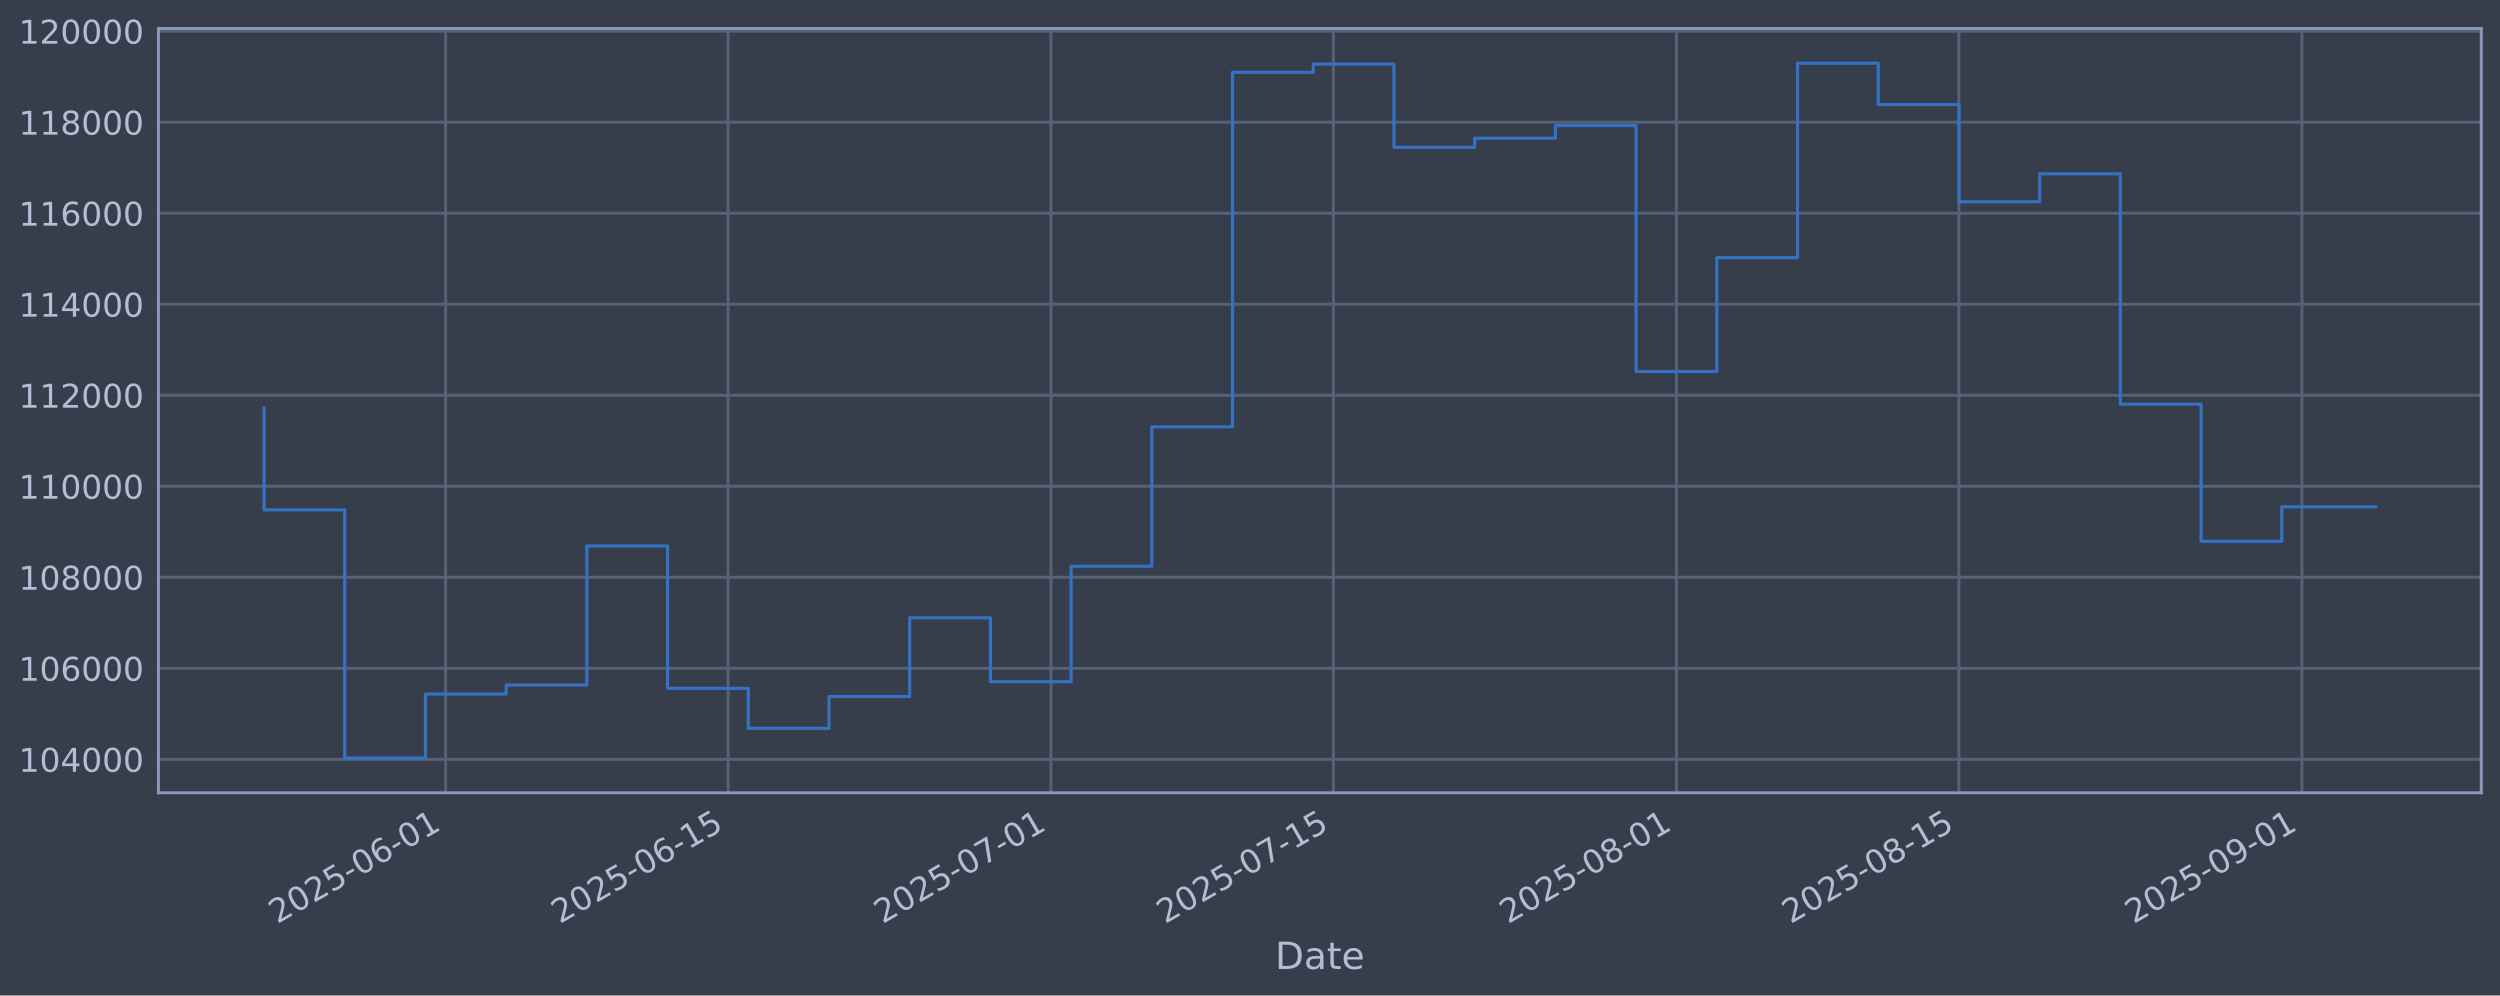
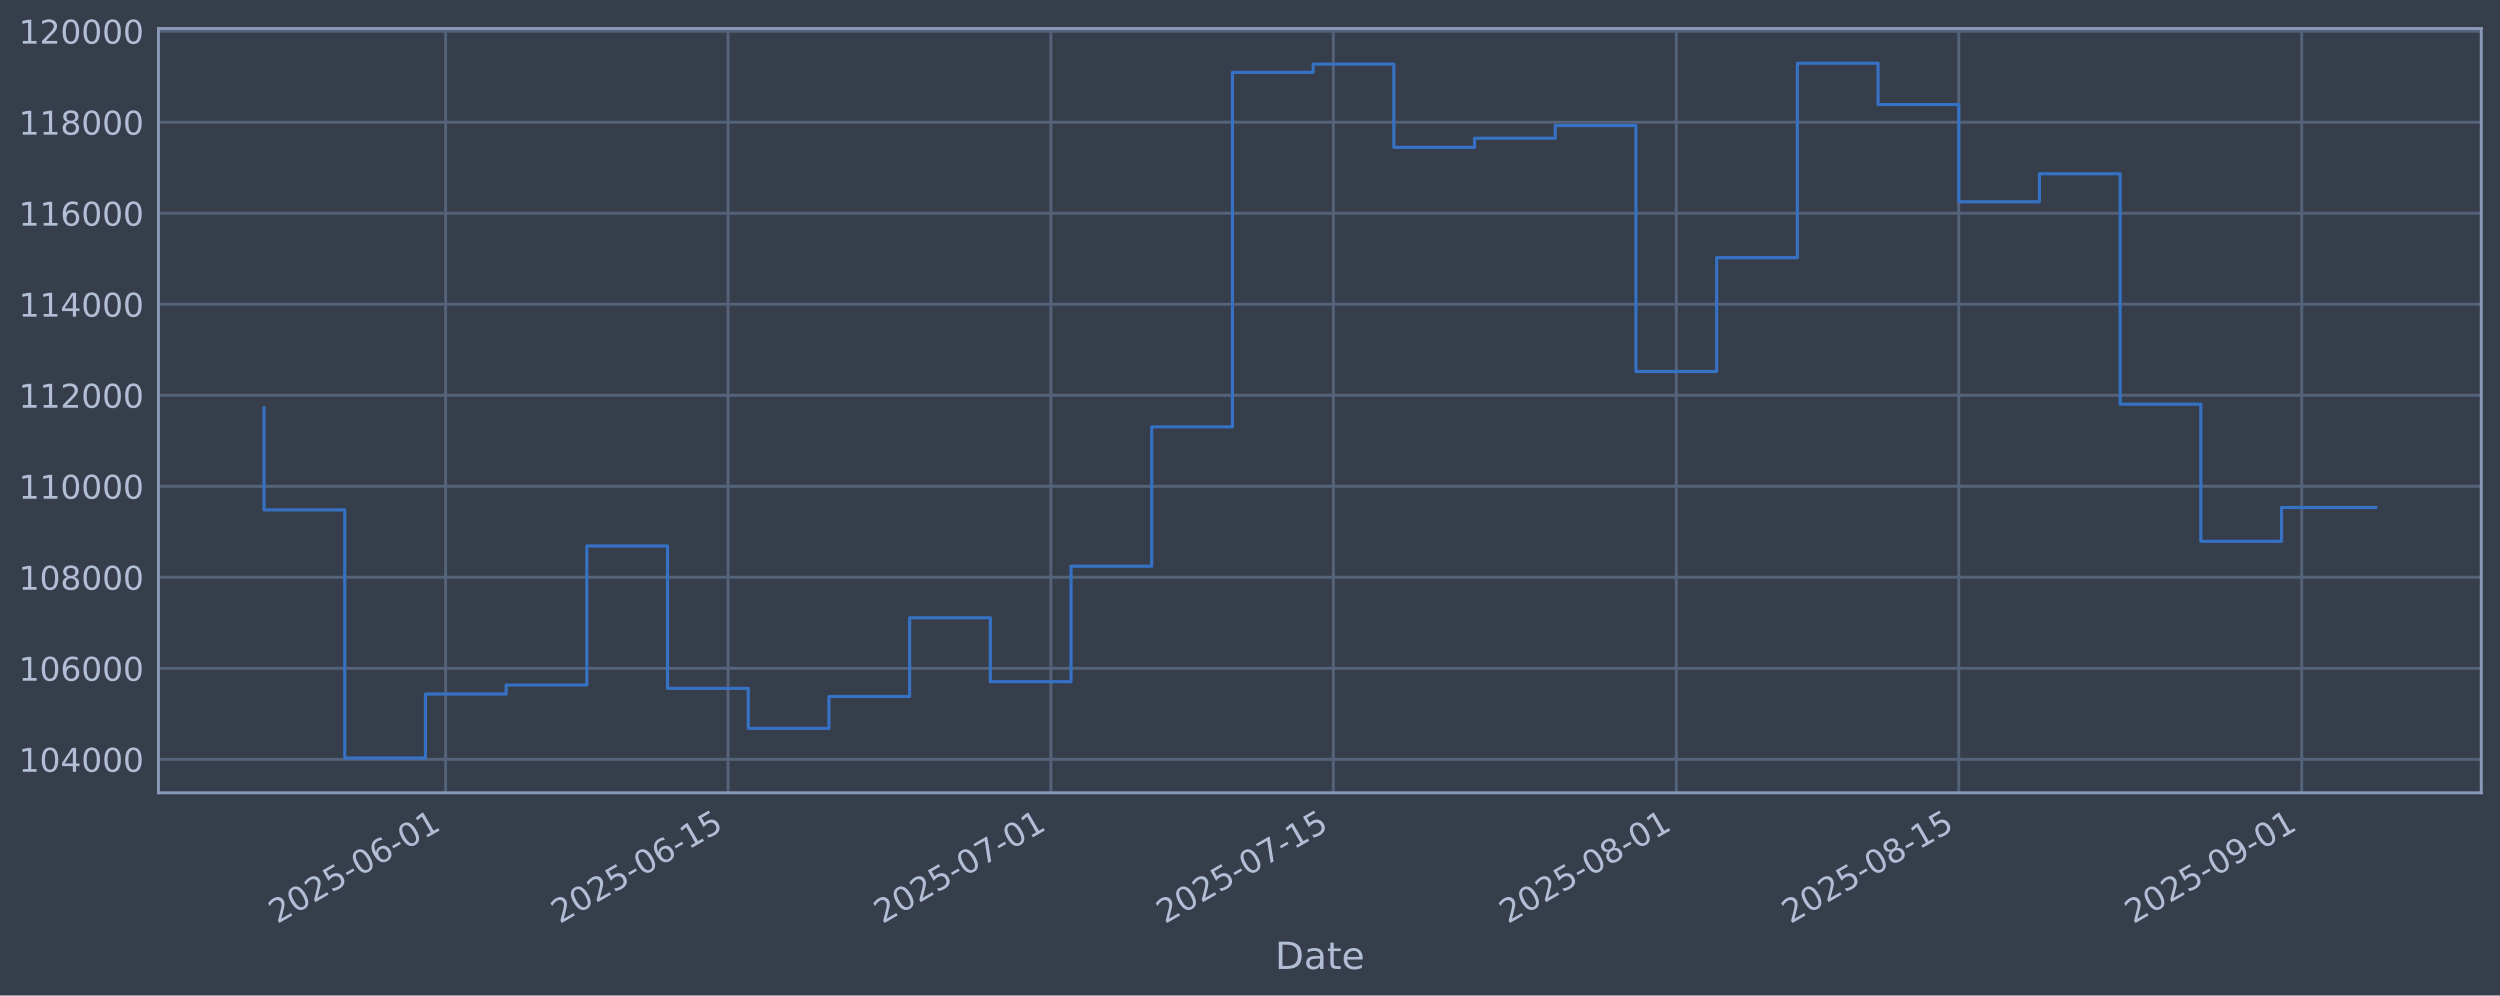
<svg xmlns="http://www.w3.org/2000/svg" xmlns:xlink="http://www.w3.org/1999/xlink" width="960.9pt" height="382.628pt" viewBox="0 0 960.9 382.628" version="1.1">
  <defs>
    <style type="text/css">*{stroke-linejoin: round; stroke-linecap: butt}</style>
  </defs>
  <g id="figure_1">
    <g id="patch_1">
      <path d="M 0 382.628  L 960.9 382.628  L 960.9 0  L 0 0  z " style="fill: #373e4b" />
    </g>
    <g id="axes_1">
      <g id="patch_2">
        <path d="M 60.901 304.718  L 953.701 304.718  L 953.701 10.958  L 60.901 10.958  z " style="fill: #373e4b" />
      </g>
      <g id="matplotlib.axis_1">
        <g id="xtick_1">
          <g id="line2d_1">
-             <path d="M 171.281 304.718  L 171.281 10.958  " clip-path="url(#pa5887f85ae)" style="fill: none; stroke: #546379; stroke-width: 1.12; stroke-linecap: square" />
+             <path d="M 171.273 304.718  L 171.273 10.958  " clip-path="url(#pd099596e02)" style="fill: none; stroke: #546379; stroke-width: 1.12; stroke-linecap: square" />
          </g>
          <g id="line2d_2" />
          <g id="text_1">
-             <g style="fill: #b1bed6" transform="translate(106.555 355.2226) rotate(-30) scale(0.126 -0.126)">
+             <g style="fill: #b1bed6" transform="translate(106.5477 355.2226) rotate(-30) scale(0.126 -0.126)">
              <defs>
                <path id="DejaVuSans-32" d="M 1228 531  L 3431 531  L 3431 0  L 469 0  L 469 531  Q 828 903 1448 1529  Q 2069 2156 2228 2338  Q 2531 2678 2651 2914  Q 2772 3150 2772 3378  Q 2772 3750 2511 3984  Q 2250 4219 1831 4219  Q 1534 4219 1204 4116  Q 875 4013 500 3803  L 500 4441  Q 881 4594 1212 4672  Q 1544 4750 1819 4750  Q 2544 4750 2975 4387  Q 3406 4025 3406 3419  Q 3406 3131 3298 2873  Q 3191 2616 2906 2266  Q 2828 2175 2409 1742  Q 1991 1309 1228 531  z " transform="scale(0.015625)" />
                <path id="DejaVuSans-30" d="M 2034 4250  Q 1547 4250 1301 3770  Q 1056 3291 1056 2328  Q 1056 1369 1301 889  Q 1547 409 2034 409  Q 2525 409 2770 889  Q 3016 1369 3016 2328  Q 3016 3291 2770 3770  Q 2525 4250 2034 4250  z M 2034 4750  Q 2819 4750 3233 4129  Q 3647 3509 3647 2328  Q 3647 1150 3233 529  Q 2819 -91 2034 -91  Q 1250 -91 836 529  Q 422 1150 422 2328  Q 422 3509 836 4129  Q 1250 4750 2034 4750  z " transform="scale(0.015625)" />
                <path id="DejaVuSans-35" d="M 691 4666  L 3169 4666  L 3169 4134  L 1269 4134  L 1269 2991  Q 1406 3038 1543 3061  Q 1681 3084 1819 3084  Q 2600 3084 3056 2656  Q 3513 2228 3513 1497  Q 3513 744 3044 326  Q 2575 -91 1722 -91  Q 1428 -91 1123 -41  Q 819 9 494 109  L 494 744  Q 775 591 1075 516  Q 1375 441 1709 441  Q 2250 441 2565 725  Q 2881 1009 2881 1497  Q 2881 1984 2565 2268  Q 2250 2553 1709 2553  Q 1456 2553 1204 2497  Q 953 2441 691 2322  L 691 4666  z " transform="scale(0.015625)" />
                <path id="DejaVuSans-2d" d="M 313 2009  L 1997 2009  L 1997 1497  L 313 1497  L 313 2009  z " transform="scale(0.015625)" />
                <path id="DejaVuSans-36" d="M 2113 2584  Q 1688 2584 1439 2293  Q 1191 2003 1191 1497  Q 1191 994 1439 701  Q 1688 409 2113 409  Q 2538 409 2786 701  Q 3034 994 3034 1497  Q 3034 2003 2786 2293  Q 2538 2584 2113 2584  z M 3366 4563  L 3366 3988  Q 3128 4100 2886 4159  Q 2644 4219 2406 4219  Q 1781 4219 1451 3797  Q 1122 3375 1075 2522  Q 1259 2794 1537 2939  Q 1816 3084 2150 3084  Q 2853 3084 3261 2657  Q 3669 2231 3669 1497  Q 3669 778 3244 343  Q 2819 -91 2113 -91  Q 1303 -91 875 529  Q 447 1150 447 2328  Q 447 3434 972 4092  Q 1497 4750 2381 4750  Q 2619 4750 2861 4703  Q 3103 4656 3366 4563  z " transform="scale(0.015625)" />
                <path id="DejaVuSans-31" d="M 794 531  L 1825 531  L 1825 4091  L 703 3866  L 703 4441  L 1819 4666  L 2450 4666  L 2450 531  L 3481 531  L 3481 0  L 794 0  L 794 531  z " transform="scale(0.015625)" />
              </defs>
              <use xlink:href="#DejaVuSans-32" />
              <use xlink:href="#DejaVuSans-30" transform="translate(63.62305 0)" />
              <use xlink:href="#DejaVuSans-32" transform="translate(127.2461 0)" />
              <use xlink:href="#DejaVuSans-35" transform="translate(190.8691 0)" />
              <use xlink:href="#DejaVuSans-2d" transform="translate(254.4922 0)" />
              <use xlink:href="#DejaVuSans-30" transform="translate(290.5762 0)" />
              <use xlink:href="#DejaVuSans-36" transform="translate(354.1992 0)" />
              <use xlink:href="#DejaVuSans-2d" transform="translate(417.8223 0)" />
              <use xlink:href="#DejaVuSans-30" transform="translate(453.9062 0)" />
              <use xlink:href="#DejaVuSans-31" transform="translate(517.5293 0)" />
            </g>
          </g>
        </g>
        <g id="xtick_2">
          <g id="line2d_3">
-             <path d="M 279.855 304.718  L 279.855 10.958  " clip-path="url(#pa5887f85ae)" style="fill: none; stroke: #546379; stroke-width: 1.12; stroke-linecap: square" />
+             <path d="M 279.837 304.718  L 279.837 10.958  " clip-path="url(#pd099596e02)" style="fill: none; stroke: #546379; stroke-width: 1.12; stroke-linecap: square" />
          </g>
          <g id="line2d_4" />
          <g id="text_2">
-             <g style="fill: #b1bed6" transform="translate(215.1299 355.2226) rotate(-30) scale(0.126 -0.126)">
+             <g style="fill: #b1bed6" transform="translate(215.1113 355.2226) rotate(-30) scale(0.126 -0.126)">
              <use xlink:href="#DejaVuSans-32" />
              <use xlink:href="#DejaVuSans-30" transform="translate(63.62305 0)" />
              <use xlink:href="#DejaVuSans-32" transform="translate(127.2461 0)" />
              <use xlink:href="#DejaVuSans-35" transform="translate(190.8691 0)" />
              <use xlink:href="#DejaVuSans-2d" transform="translate(254.4922 0)" />
              <use xlink:href="#DejaVuSans-30" transform="translate(290.5762 0)" />
              <use xlink:href="#DejaVuSans-36" transform="translate(354.1992 0)" />
              <use xlink:href="#DejaVuSans-2d" transform="translate(417.8223 0)" />
              <use xlink:href="#DejaVuSans-31" transform="translate(453.9062 0)" />
              <use xlink:href="#DejaVuSans-35" transform="translate(517.5293 0)" />
            </g>
          </g>
        </g>
        <g id="xtick_3">
          <g id="line2d_5">
-             <path d="M 403.941 304.718  L 403.941 10.958  " clip-path="url(#pa5887f85ae)" style="fill: none; stroke: #546379; stroke-width: 1.12; stroke-linecap: square" />
+             <path d="M 403.909 304.718  L 403.909 10.958  " clip-path="url(#pd099596e02)" style="fill: none; stroke: #546379; stroke-width: 1.12; stroke-linecap: square" />
          </g>
          <g id="line2d_6" />
          <g id="text_3">
-             <g style="fill: #b1bed6" transform="translate(339.2156 355.2226) rotate(-30) scale(0.126 -0.126)">
+             <g style="fill: #b1bed6" transform="translate(339.1839 355.2226) rotate(-30) scale(0.126 -0.126)">
              <defs>
                <path id="DejaVuSans-37" d="M 525 4666  L 3525 4666  L 3525 4397  L 1831 0  L 1172 0  L 2766 4134  L 525 4134  L 525 4666  z " transform="scale(0.015625)" />
              </defs>
              <use xlink:href="#DejaVuSans-32" />
              <use xlink:href="#DejaVuSans-30" transform="translate(63.62305 0)" />
              <use xlink:href="#DejaVuSans-32" transform="translate(127.2461 0)" />
              <use xlink:href="#DejaVuSans-35" transform="translate(190.8691 0)" />
              <use xlink:href="#DejaVuSans-2d" transform="translate(254.4922 0)" />
              <use xlink:href="#DejaVuSans-30" transform="translate(290.5762 0)" />
              <use xlink:href="#DejaVuSans-37" transform="translate(354.1992 0)" />
              <use xlink:href="#DejaVuSans-2d" transform="translate(417.8223 0)" />
              <use xlink:href="#DejaVuSans-30" transform="translate(453.9062 0)" />
              <use xlink:href="#DejaVuSans-31" transform="translate(517.5293 0)" />
            </g>
          </g>
        </g>
        <g id="xtick_4">
          <g id="line2d_7">
-             <path d="M 512.516 304.718  L 512.516 10.958  " clip-path="url(#pa5887f85ae)" style="fill: none; stroke: #546379; stroke-width: 1.12; stroke-linecap: square" />
+             <path d="M 512.473 304.718  L 512.473 10.958  " clip-path="url(#pd099596e02)" style="fill: none; stroke: #546379; stroke-width: 1.12; stroke-linecap: square" />
          </g>
          <g id="line2d_8" />
          <g id="text_4">
-             <g style="fill: #b1bed6" transform="translate(447.7906 355.2226) rotate(-30) scale(0.126 -0.126)">
+             <g style="fill: #b1bed6" transform="translate(447.7475 355.2226) rotate(-30) scale(0.126 -0.126)">
              <use xlink:href="#DejaVuSans-32" />
              <use xlink:href="#DejaVuSans-30" transform="translate(63.62305 0)" />
              <use xlink:href="#DejaVuSans-32" transform="translate(127.2461 0)" />
              <use xlink:href="#DejaVuSans-35" transform="translate(190.8691 0)" />
              <use xlink:href="#DejaVuSans-2d" transform="translate(254.4922 0)" />
              <use xlink:href="#DejaVuSans-30" transform="translate(290.5762 0)" />
              <use xlink:href="#DejaVuSans-37" transform="translate(354.1992 0)" />
              <use xlink:href="#DejaVuSans-2d" transform="translate(417.8223 0)" />
              <use xlink:href="#DejaVuSans-31" transform="translate(453.9062 0)" />
              <use xlink:href="#DejaVuSans-35" transform="translate(517.5293 0)" />
            </g>
          </g>
        </g>
        <g id="xtick_5">
          <g id="line2d_9">
-             <path d="M 644.357 304.718  L 644.357 10.958  " clip-path="url(#pa5887f85ae)" style="fill: none; stroke: #546379; stroke-width: 1.12; stroke-linecap: square" />
+             <path d="M 644.3 304.718  L 644.3 10.958  " clip-path="url(#pd099596e02)" style="fill: none; stroke: #546379; stroke-width: 1.12; stroke-linecap: square" />
          </g>
          <g id="line2d_10" />
          <g id="text_5">
-             <g style="fill: #b1bed6" transform="translate(579.6316 355.2226) rotate(-30) scale(0.126 -0.126)">
+             <g style="fill: #b1bed6" transform="translate(579.5747 355.2226) rotate(-30) scale(0.126 -0.126)">
              <defs>
                <path id="DejaVuSans-38" d="M 2034 2216  Q 1584 2216 1326 1975  Q 1069 1734 1069 1313  Q 1069 891 1326 650  Q 1584 409 2034 409  Q 2484 409 2743 651  Q 3003 894 3003 1313  Q 3003 1734 2745 1975  Q 2488 2216 2034 2216  z M 1403 2484  Q 997 2584 770 2862  Q 544 3141 544 3541  Q 544 4100 942 4425  Q 1341 4750 2034 4750  Q 2731 4750 3128 4425  Q 3525 4100 3525 3541  Q 3525 3141 3298 2862  Q 3072 2584 2669 2484  Q 3125 2378 3379 2068  Q 3634 1759 3634 1313  Q 3634 634 3220 271  Q 2806 -91 2034 -91  Q 1263 -91 848 271  Q 434 634 434 1313  Q 434 1759 690 2068  Q 947 2378 1403 2484  z M 1172 3481  Q 1172 3119 1398 2916  Q 1625 2713 2034 2713  Q 2441 2713 2670 2916  Q 2900 3119 2900 3481  Q 2900 3844 2670 4047  Q 2441 4250 2034 4250  Q 1625 4250 1398 4047  Q 1172 3844 1172 3481  z " transform="scale(0.015625)" />
              </defs>
              <use xlink:href="#DejaVuSans-32" />
              <use xlink:href="#DejaVuSans-30" transform="translate(63.62305 0)" />
              <use xlink:href="#DejaVuSans-32" transform="translate(127.2461 0)" />
              <use xlink:href="#DejaVuSans-35" transform="translate(190.8691 0)" />
              <use xlink:href="#DejaVuSans-2d" transform="translate(254.4922 0)" />
              <use xlink:href="#DejaVuSans-30" transform="translate(290.5762 0)" />
              <use xlink:href="#DejaVuSans-38" transform="translate(354.1992 0)" />
              <use xlink:href="#DejaVuSans-2d" transform="translate(417.8223 0)" />
              <use xlink:href="#DejaVuSans-30" transform="translate(453.9062 0)" />
              <use xlink:href="#DejaVuSans-31" transform="translate(517.5293 0)" />
            </g>
          </g>
        </g>
        <g id="xtick_6">
          <g id="line2d_11">
-             <path d="M 752.932 304.718  L 752.932 10.958  " clip-path="url(#pa5887f85ae)" style="fill: none; stroke: #546379; stroke-width: 1.12; stroke-linecap: square" />
+             <path d="M 752.864 304.718  L 752.864 10.958  " clip-path="url(#pd099596e02)" style="fill: none; stroke: #546379; stroke-width: 1.12; stroke-linecap: square" />
          </g>
          <g id="line2d_12" />
          <g id="text_6">
-             <g style="fill: #b1bed6" transform="translate(688.2065 355.2226) rotate(-30) scale(0.126 -0.126)">
+             <g style="fill: #b1bed6" transform="translate(688.1383 355.2226) rotate(-30) scale(0.126 -0.126)">
              <use xlink:href="#DejaVuSans-32" />
              <use xlink:href="#DejaVuSans-30" transform="translate(63.62305 0)" />
              <use xlink:href="#DejaVuSans-32" transform="translate(127.2461 0)" />
              <use xlink:href="#DejaVuSans-35" transform="translate(190.8691 0)" />
              <use xlink:href="#DejaVuSans-2d" transform="translate(254.4922 0)" />
              <use xlink:href="#DejaVuSans-30" transform="translate(290.5762 0)" />
              <use xlink:href="#DejaVuSans-38" transform="translate(354.1992 0)" />
              <use xlink:href="#DejaVuSans-2d" transform="translate(417.8223 0)" />
              <use xlink:href="#DejaVuSans-31" transform="translate(453.9062 0)" />
              <use xlink:href="#DejaVuSans-35" transform="translate(517.5293 0)" />
            </g>
          </g>
        </g>
        <g id="xtick_7">
          <g id="line2d_13">
-             <path d="M 884.773 304.718  L 884.773 10.958  " clip-path="url(#pa5887f85ae)" style="fill: none; stroke: #546379; stroke-width: 1.12; stroke-linecap: square" />
+             <path d="M 884.691 304.718  L 884.691 10.958  " clip-path="url(#pd099596e02)" style="fill: none; stroke: #546379; stroke-width: 1.12; stroke-linecap: square" />
          </g>
          <g id="line2d_14" />
          <g id="text_7">
-             <g style="fill: #b1bed6" transform="translate(820.0475 355.2226) rotate(-30) scale(0.126 -0.126)">
+             <g style="fill: #b1bed6" transform="translate(819.9655 355.2226) rotate(-30) scale(0.126 -0.126)">
              <defs>
                <path id="DejaVuSans-39" d="M 703 97  L 703 672  Q 941 559 1184 500  Q 1428 441 1663 441  Q 2288 441 2617 861  Q 2947 1281 2994 2138  Q 2813 1869 2534 1725  Q 2256 1581 1919 1581  Q 1219 1581 811 2004  Q 403 2428 403 3163  Q 403 3881 828 4315  Q 1253 4750 1959 4750  Q 2769 4750 3195 4129  Q 3622 3509 3622 2328  Q 3622 1225 3098 567  Q 2575 -91 1691 -91  Q 1453 -91 1209 -44  Q 966 3 703 97  z M 1959 2075  Q 2384 2075 2632 2365  Q 2881 2656 2881 3163  Q 2881 3666 2632 3958  Q 2384 4250 1959 4250  Q 1534 4250 1286 3958  Q 1038 3666 1038 3163  Q 1038 2656 1286 2365  Q 1534 2075 1959 2075  z " transform="scale(0.015625)" />
              </defs>
              <use xlink:href="#DejaVuSans-32" />
              <use xlink:href="#DejaVuSans-30" transform="translate(63.62305 0)" />
              <use xlink:href="#DejaVuSans-32" transform="translate(127.2461 0)" />
              <use xlink:href="#DejaVuSans-35" transform="translate(190.8691 0)" />
              <use xlink:href="#DejaVuSans-2d" transform="translate(254.4922 0)" />
              <use xlink:href="#DejaVuSans-30" transform="translate(290.5762 0)" />
              <use xlink:href="#DejaVuSans-39" transform="translate(354.1992 0)" />
              <use xlink:href="#DejaVuSans-2d" transform="translate(417.8223 0)" />
              <use xlink:href="#DejaVuSans-30" transform="translate(453.9062 0)" />
              <use xlink:href="#DejaVuSans-31" transform="translate(517.5293 0)" />
            </g>
          </g>
        </g>
        <g id="text_8">
          <g style="fill: #b1bed6" transform="translate(490.0914 372.4337) scale(0.144 -0.144)">
            <defs>
              <path id="DejaVuSans-44" d="M 1259 4147  L 1259 519  L 2022 519  Q 2988 519 3436 956  Q 3884 1394 3884 2338  Q 3884 3275 3436 3711  Q 2988 4147 2022 4147  L 1259 4147  z M 628 4666  L 1925 4666  Q 3281 4666 3915 4102  Q 4550 3538 4550 2338  Q 4550 1131 3912 565  Q 3275 0 1925 0  L 628 0  L 628 4666  z " transform="scale(0.015625)" />
              <path id="DejaVuSans-61" d="M 2194 1759  Q 1497 1759 1228 1600  Q 959 1441 959 1056  Q 959 750 1161 570  Q 1363 391 1709 391  Q 2188 391 2477 730  Q 2766 1069 2766 1631  L 2766 1759  L 2194 1759  z M 3341 1997  L 3341 0  L 2766 0  L 2766 531  Q 2569 213 2275 61  Q 1981 -91 1556 -91  Q 1019 -91 701 211  Q 384 513 384 1019  Q 384 1609 779 1909  Q 1175 2209 1959 2209  L 2766 2209  L 2766 2266  Q 2766 2663 2505 2880  Q 2244 3097 1772 3097  Q 1472 3097 1187 3025  Q 903 2953 641 2809  L 641 3341  Q 956 3463 1253 3523  Q 1550 3584 1831 3584  Q 2591 3584 2966 3190  Q 3341 2797 3341 1997  z " transform="scale(0.015625)" />
              <path id="DejaVuSans-74" d="M 1172 4494  L 1172 3500  L 2356 3500  L 2356 3053  L 1172 3053  L 1172 1153  Q 1172 725 1289 603  Q 1406 481 1766 481  L 2356 481  L 2356 0  L 1766 0  Q 1100 0 847 248  Q 594 497 594 1153  L 594 3053  L 172 3053  L 172 3500  L 594 3500  L 594 4494  L 1172 4494  z " transform="scale(0.015625)" />
              <path id="DejaVuSans-65" d="M 3597 1894  L 3597 1613  L 953 1613  Q 991 1019 1311 708  Q 1631 397 2203 397  Q 2534 397 2845 478  Q 3156 559 3463 722  L 3463 178  Q 3153 47 2828 -22  Q 2503 -91 2169 -91  Q 1331 -91 842 396  Q 353 884 353 1716  Q 353 2575 817 3079  Q 1281 3584 2069 3584  Q 2775 3584 3186 3129  Q 3597 2675 3597 1894  z M 3022 2063  Q 3016 2534 2758 2815  Q 2500 3097 2075 3097  Q 1594 3097 1305 2825  Q 1016 2553 972 2059  L 3022 2063  z " transform="scale(0.015625)" />
            </defs>
            <use xlink:href="#DejaVuSans-44" />
            <use xlink:href="#DejaVuSans-61" transform="translate(77.00195 0)" />
            <use xlink:href="#DejaVuSans-74" transform="translate(138.2812 0)" />
            <use xlink:href="#DejaVuSans-65" transform="translate(177.4902 0)" />
          </g>
        </g>
      </g>
      <g id="matplotlib.axis_2">
        <g id="ytick_1">
          <g id="line2d_15">
-             <path d="M 60.901 291.85  L 953.701 291.85  " clip-path="url(#pa5887f85ae)" style="fill: none; stroke: #546379; stroke-width: 1.12; stroke-linecap: square" />
+             <path d="M 60.901 291.85  L 953.701 291.85  " clip-path="url(#pd099596e02)" style="fill: none; stroke: #546379; stroke-width: 1.12; stroke-linecap: square" />
          </g>
          <g id="line2d_16" />
          <g id="text_9">
            <g style="fill: #b1bed6" transform="translate(7.2 296.6367) scale(0.126 -0.126)">
              <defs>
                <path id="DejaVuSans-34" d="M 2419 4116  L 825 1625  L 2419 1625  L 2419 4116  z M 2253 4666  L 3047 4666  L 3047 1625  L 3713 1625  L 3713 1100  L 3047 1100  L 3047 0  L 2419 0  L 2419 1100  L 313 1100  L 313 1709  L 2253 4666  z " transform="scale(0.015625)" />
              </defs>
              <use xlink:href="#DejaVuSans-31" />
              <use xlink:href="#DejaVuSans-30" transform="translate(63.62305 0)" />
              <use xlink:href="#DejaVuSans-34" transform="translate(127.2461 0)" />
              <use xlink:href="#DejaVuSans-30" transform="translate(190.8691 0)" />
              <use xlink:href="#DejaVuSans-30" transform="translate(254.4922 0)" />
              <use xlink:href="#DejaVuSans-30" transform="translate(318.1152 0)" />
            </g>
          </g>
        </g>
        <g id="ytick_2">
          <g id="line2d_17">
-             <path d="M 60.901 256.867  L 953.701 256.867  " clip-path="url(#pa5887f85ae)" style="fill: none; stroke: #546379; stroke-width: 1.12; stroke-linecap: square" />
+             <path d="M 60.901 256.867  L 953.701 256.867  " clip-path="url(#pd099596e02)" style="fill: none; stroke: #546379; stroke-width: 1.12; stroke-linecap: square" />
          </g>
          <g id="line2d_18" />
          <g id="text_10">
            <g style="fill: #b1bed6" transform="translate(7.2 261.6538) scale(0.126 -0.126)">
              <use xlink:href="#DejaVuSans-31" />
              <use xlink:href="#DejaVuSans-30" transform="translate(63.62305 0)" />
              <use xlink:href="#DejaVuSans-36" transform="translate(127.2461 0)" />
              <use xlink:href="#DejaVuSans-30" transform="translate(190.8691 0)" />
              <use xlink:href="#DejaVuSans-30" transform="translate(254.4922 0)" />
              <use xlink:href="#DejaVuSans-30" transform="translate(318.1152 0)" />
            </g>
          </g>
        </g>
        <g id="ytick_3">
          <g id="line2d_19">
-             <path d="M 60.901 221.884  L 953.701 221.884  " clip-path="url(#pa5887f85ae)" style="fill: none; stroke: #546379; stroke-width: 1.12; stroke-linecap: square" />
+             <path d="M 60.901 221.884  L 953.701 221.884  " clip-path="url(#pd099596e02)" style="fill: none; stroke: #546379; stroke-width: 1.12; stroke-linecap: square" />
          </g>
          <g id="line2d_20" />
          <g id="text_11">
            <g style="fill: #b1bed6" transform="translate(7.2 226.671) scale(0.126 -0.126)">
              <use xlink:href="#DejaVuSans-31" />
              <use xlink:href="#DejaVuSans-30" transform="translate(63.62305 0)" />
              <use xlink:href="#DejaVuSans-38" transform="translate(127.2461 0)" />
              <use xlink:href="#DejaVuSans-30" transform="translate(190.8691 0)" />
              <use xlink:href="#DejaVuSans-30" transform="translate(254.4922 0)" />
              <use xlink:href="#DejaVuSans-30" transform="translate(318.1152 0)" />
            </g>
          </g>
        </g>
        <g id="ytick_4">
          <g id="line2d_21">
-             <path d="M 60.901 186.901  L 953.701 186.901  " clip-path="url(#pa5887f85ae)" style="fill: none; stroke: #546379; stroke-width: 1.12; stroke-linecap: square" />
+             <path d="M 60.901 186.901  L 953.701 186.901  " clip-path="url(#pd099596e02)" style="fill: none; stroke: #546379; stroke-width: 1.12; stroke-linecap: square" />
          </g>
          <g id="line2d_22" />
          <g id="text_12">
            <g style="fill: #b1bed6" transform="translate(7.2 191.6882) scale(0.126 -0.126)">
              <use xlink:href="#DejaVuSans-31" />
              <use xlink:href="#DejaVuSans-31" transform="translate(63.62305 0)" />
              <use xlink:href="#DejaVuSans-30" transform="translate(127.2461 0)" />
              <use xlink:href="#DejaVuSans-30" transform="translate(190.8691 0)" />
              <use xlink:href="#DejaVuSans-30" transform="translate(254.4922 0)" />
              <use xlink:href="#DejaVuSans-30" transform="translate(318.1152 0)" />
            </g>
          </g>
        </g>
        <g id="ytick_5">
          <g id="line2d_23">
-             <path d="M 60.901 151.918  L 953.701 151.918  " clip-path="url(#pa5887f85ae)" style="fill: none; stroke: #546379; stroke-width: 1.12; stroke-linecap: square" />
+             <path d="M 60.901 151.918  L 953.701 151.918  " clip-path="url(#pd099596e02)" style="fill: none; stroke: #546379; stroke-width: 1.12; stroke-linecap: square" />
          </g>
          <g id="line2d_24" />
          <g id="text_13">
            <g style="fill: #b1bed6" transform="translate(7.2 156.7053) scale(0.126 -0.126)">
              <use xlink:href="#DejaVuSans-31" />
              <use xlink:href="#DejaVuSans-31" transform="translate(63.62305 0)" />
              <use xlink:href="#DejaVuSans-32" transform="translate(127.2461 0)" />
              <use xlink:href="#DejaVuSans-30" transform="translate(190.8691 0)" />
              <use xlink:href="#DejaVuSans-30" transform="translate(254.4922 0)" />
              <use xlink:href="#DejaVuSans-30" transform="translate(318.1152 0)" />
            </g>
          </g>
        </g>
        <g id="ytick_6">
          <g id="line2d_25">
-             <path d="M 60.901 116.936  L 953.701 116.936  " clip-path="url(#pa5887f85ae)" style="fill: none; stroke: #546379; stroke-width: 1.12; stroke-linecap: square" />
+             <path d="M 60.901 116.936  L 953.701 116.936  " clip-path="url(#pd099596e02)" style="fill: none; stroke: #546379; stroke-width: 1.12; stroke-linecap: square" />
          </g>
          <g id="line2d_26" />
          <g id="text_14">
            <g style="fill: #b1bed6" transform="translate(7.2 121.7225) scale(0.126 -0.126)">
              <use xlink:href="#DejaVuSans-31" />
              <use xlink:href="#DejaVuSans-31" transform="translate(63.62305 0)" />
              <use xlink:href="#DejaVuSans-34" transform="translate(127.2461 0)" />
              <use xlink:href="#DejaVuSans-30" transform="translate(190.8691 0)" />
              <use xlink:href="#DejaVuSans-30" transform="translate(254.4922 0)" />
              <use xlink:href="#DejaVuSans-30" transform="translate(318.1152 0)" />
            </g>
          </g>
        </g>
        <g id="ytick_7">
          <g id="line2d_27">
-             <path d="M 60.901 81.953  L 953.701 81.953  " clip-path="url(#pa5887f85ae)" style="fill: none; stroke: #546379; stroke-width: 1.12; stroke-linecap: square" />
+             <path d="M 60.901 81.953  L 953.701 81.953  " clip-path="url(#pd099596e02)" style="fill: none; stroke: #546379; stroke-width: 1.12; stroke-linecap: square" />
          </g>
          <g id="line2d_28" />
          <g id="text_15">
            <g style="fill: #b1bed6" transform="translate(7.2 86.73969) scale(0.126 -0.126)">
              <use xlink:href="#DejaVuSans-31" />
              <use xlink:href="#DejaVuSans-31" transform="translate(63.62305 0)" />
              <use xlink:href="#DejaVuSans-36" transform="translate(127.2461 0)" />
              <use xlink:href="#DejaVuSans-30" transform="translate(190.8691 0)" />
              <use xlink:href="#DejaVuSans-30" transform="translate(254.4922 0)" />
              <use xlink:href="#DejaVuSans-30" transform="translate(318.1152 0)" />
            </g>
          </g>
        </g>
        <g id="ytick_8">
          <g id="line2d_29">
-             <path d="M 60.901 46.97  L 953.701 46.97  " clip-path="url(#pa5887f85ae)" style="fill: none; stroke: #546379; stroke-width: 1.12; stroke-linecap: square" />
+             <path d="M 60.901 46.97  L 953.701 46.97  " clip-path="url(#pd099596e02)" style="fill: none; stroke: #546379; stroke-width: 1.12; stroke-linecap: square" />
          </g>
          <g id="line2d_30" />
          <g id="text_16">
            <g style="fill: #b1bed6" transform="translate(7.2 51.75686) scale(0.126 -0.126)">
              <use xlink:href="#DejaVuSans-31" />
              <use xlink:href="#DejaVuSans-31" transform="translate(63.62305 0)" />
              <use xlink:href="#DejaVuSans-38" transform="translate(127.2461 0)" />
              <use xlink:href="#DejaVuSans-30" transform="translate(190.8691 0)" />
              <use xlink:href="#DejaVuSans-30" transform="translate(254.4922 0)" />
              <use xlink:href="#DejaVuSans-30" transform="translate(318.1152 0)" />
            </g>
          </g>
        </g>
        <g id="ytick_9">
          <g id="line2d_31">
-             <path d="M 60.901 11.987  L 953.701 11.987  " clip-path="url(#pa5887f85ae)" style="fill: none; stroke: #546379; stroke-width: 1.12; stroke-linecap: square" />
+             <path d="M 60.901 11.987  L 953.701 11.987  " clip-path="url(#pd099596e02)" style="fill: none; stroke: #546379; stroke-width: 1.12; stroke-linecap: square" />
          </g>
          <g id="line2d_32" />
          <g id="text_17">
            <g style="fill: #b1bed6" transform="translate(7.2 16.77403) scale(0.126 -0.126)">
              <use xlink:href="#DejaVuSans-31" />
              <use xlink:href="#DejaVuSans-32" transform="translate(63.62305 0)" />
              <use xlink:href="#DejaVuSans-30" transform="translate(127.2461 0)" />
              <use xlink:href="#DejaVuSans-30" transform="translate(190.8691 0)" />
              <use xlink:href="#DejaVuSans-30" transform="translate(254.4922 0)" />
              <use xlink:href="#DejaVuSans-30" transform="translate(318.1152 0)" />
            </g>
          </g>
        </g>
      </g>
      <g id="line2d_33">
-         <path d="M 101.482 156.778  L 101.482 195.974  L 132.504 195.974  L 132.504 291.366  L 163.525 291.366  L 163.525 266.759  L 194.547 266.759  L 194.547 263.286  L 225.568 263.286  L 225.568 209.841  L 256.589 209.841  L 256.589 264.586  L 287.611 264.586  L 287.611 279.95  L 318.632 279.95  L 318.632 267.706  L 349.654 267.706  L 349.654 237.446  L 380.675 237.446  L 380.675 262.012  L 411.696 262.012  L 411.696 217.631  L 442.718 217.631  L 442.718 164.07  L 473.739 164.07  L 473.739 27.81  L 504.761 27.81  L 504.761 24.636  L 535.782 24.636  L 535.782 56.646  L 566.804 56.646  L 566.804 53.121  L 597.825 53.121  L 597.825 48.272  L 628.846 48.272  L 628.846 142.793  L 659.868 142.793  L 659.868 99.016  L 690.889 99.016  L 690.889 24.311  L 721.911 24.311  L 721.911 40.185  L 752.932 40.185  L 752.932 77.56  L 783.953 77.56  L 783.953 66.788  L 814.975 66.788  L 814.975 155.356  L 845.996 155.356  L 845.996 208.052  L 877.018 208.052  L 877.018 194.8  L 913.119 194.8  " clip-path="url(#pa5887f85ae)" style="fill: none; stroke: #3572c6; stroke-width: 1.2; stroke-linecap: square" />
+         <path d="M 101.482 156.778  L 101.482 195.974  L 132.5 195.974  L 132.5 291.366  L 163.519 291.366  L 163.519 266.759  L 194.537 266.759  L 194.537 263.286  L 225.555 263.286  L 225.555 209.841  L 256.573 209.841  L 256.573 264.586  L 287.591 264.586  L 287.591 279.95  L 318.609 279.95  L 318.609 267.706  L 349.628 267.706  L 349.628 237.446  L 380.646 237.446  L 380.646 262.012  L 411.664 262.012  L 411.664 217.631  L 442.682 217.631  L 442.682 164.07  L 473.7 164.07  L 473.7 27.81  L 504.718 27.81  L 504.718 24.636  L 535.737 24.636  L 535.737 56.646  L 566.755 56.646  L 566.755 53.121  L 597.773 53.121  L 597.773 48.272  L 628.791 48.272  L 628.791 142.793  L 659.809 142.793  L 659.809 99.016  L 690.827 99.016  L 690.827 24.311  L 721.846 24.311  L 721.846 40.185  L 752.864 40.185  L 752.864 77.56  L 783.882 77.56  L 783.882 66.788  L 814.9 66.788  L 814.9 155.356  L 845.918 155.356  L 845.918 208.052  L 876.936 208.052  L 876.936 195.069  L 913.119 195.069  " clip-path="url(#pd099596e02)" style="fill: none; stroke: #3572c6; stroke-width: 1.2; stroke-linecap: square" />
      </g>
      <g id="patch_3">
        <path d="M 60.901 304.718  L 60.901 10.958  " style="fill: none; stroke: #899ab8; stroke-width: 1.12; stroke-linejoin: miter; stroke-linecap: square" />
      </g>
      <g id="patch_4">
        <path d="M 953.701 304.718  L 953.701 10.958  " style="fill: none; stroke: #899ab8; stroke-width: 1.12; stroke-linejoin: miter; stroke-linecap: square" />
      </g>
      <g id="patch_5">
        <path d="M 60.901 304.718  L 953.701 304.718  " style="fill: none; stroke: #899ab8; stroke-width: 1.12; stroke-linejoin: miter; stroke-linecap: square" />
      </g>
      <g id="patch_6">
        <path d="M 60.901 10.958  L 953.701 10.958  " style="fill: none; stroke: #899ab8; stroke-width: 1.12; stroke-linejoin: miter; stroke-linecap: square" />
      </g>
    </g>
  </g>
  <defs>
-     <clipPath id="pa5887f85ae">
+     <clipPath id="pd099596e02">
      <rect x="60.901" y="10.958" width="892.8" height="293.76" />
    </clipPath>
  </defs>
</svg>
